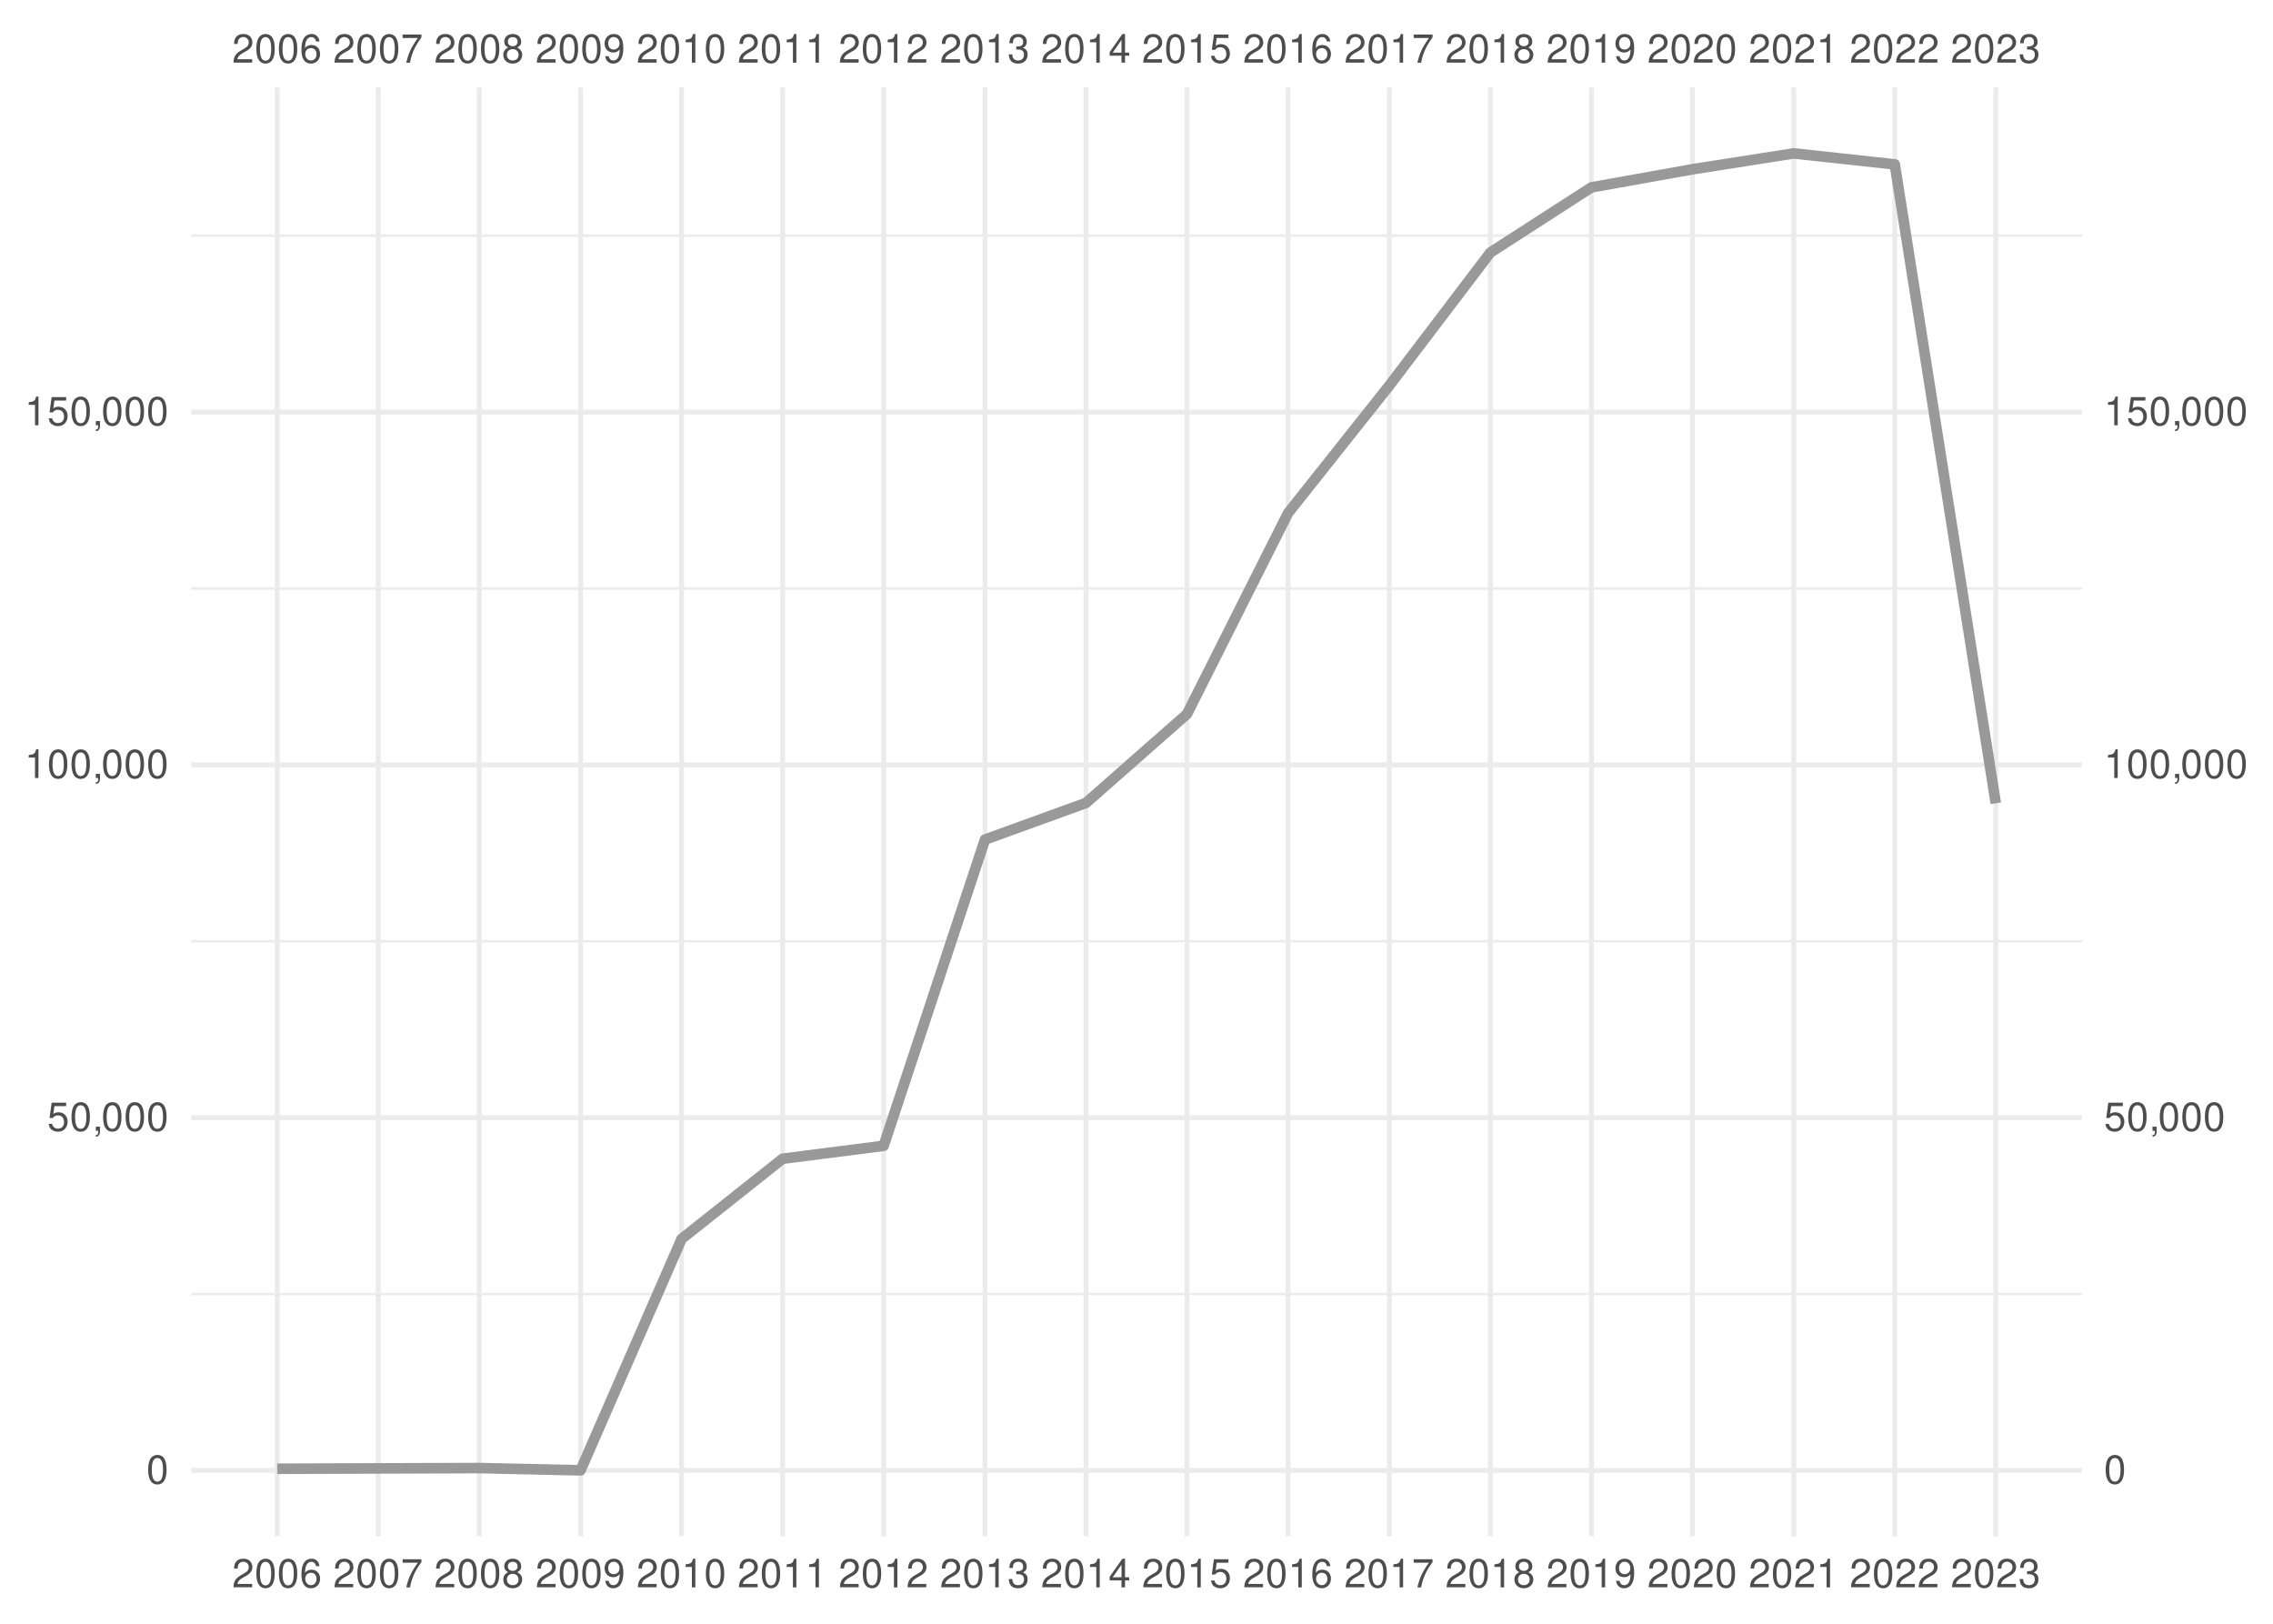
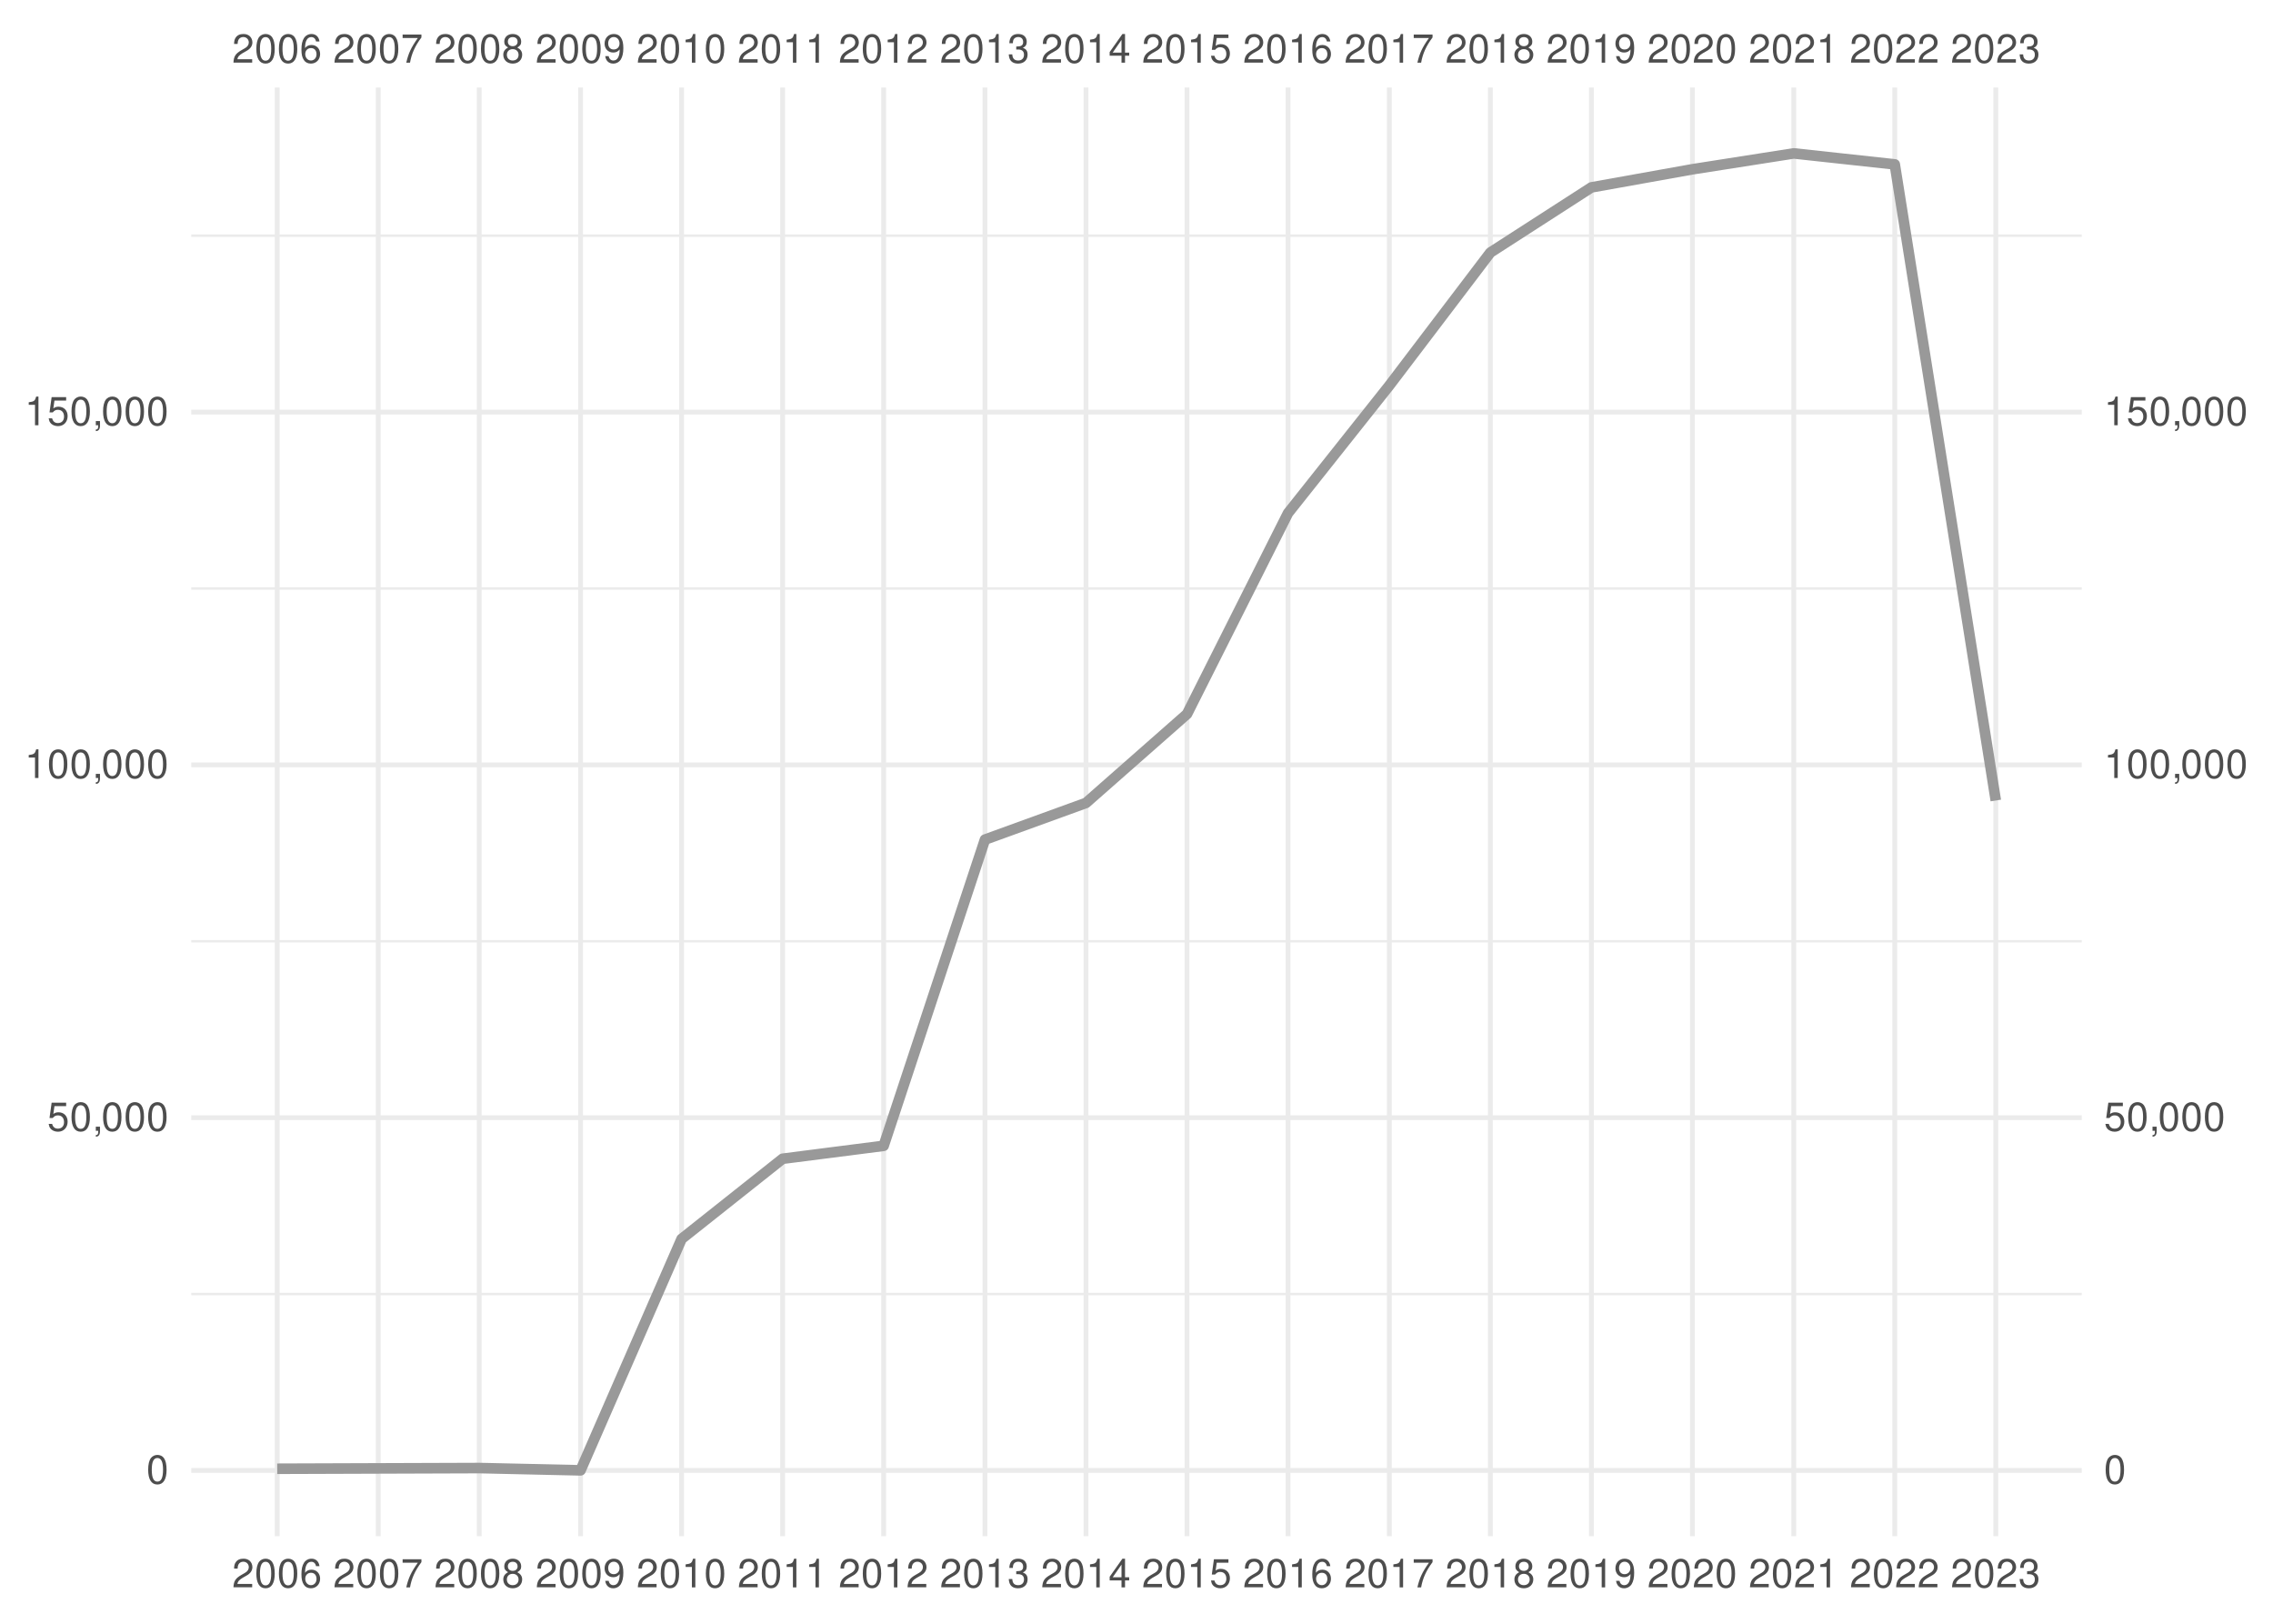
<svg xmlns="http://www.w3.org/2000/svg" xmlns:xlink="http://www.w3.org/1999/xlink" width="504pt" height="360pt" viewBox="0 0 504 360" version="1.1">
  <defs>
    <g>
      <symbol overflow="visible" id="glyph0-0">
        <path style="stroke:none;" d="" />
      </symbol>
      <symbol overflow="visible" id="glyph0-1">
        <path style="stroke:none;" d="M 4.453 -0.766 L 1.172 -0.766 C 1.25 -1.297 1.531 -1.625 2.297 -2.094 L 3.172 -2.594 C 4.047 -3.062 4.5 -3.719 4.5 -4.5 C 4.5 -5.031 4.281 -5.531 3.922 -5.875 C 3.547 -6.203 3.094 -6.359 2.5 -6.359 C 1.703 -6.359 1.125 -6.078 0.781 -5.531 C 0.547 -5.203 0.453 -4.797 0.438 -4.156 L 1.219 -4.156 C 1.234 -4.594 1.297 -4.844 1.406 -5.062 C 1.594 -5.438 2 -5.688 2.469 -5.688 C 3.172 -5.688 3.703 -5.172 3.703 -4.484 C 3.703 -3.969 3.406 -3.531 2.859 -3.219 L 2.047 -2.75 C 0.75 -2 0.375 -1.406 0.297 -0.016 L 4.453 -0.016 Z M 4.453 -0.766 " />
      </symbol>
      <symbol overflow="visible" id="glyph0-2">
        <path style="stroke:none;" d="M 2.422 -6.359 C 1.844 -6.359 1.312 -6.094 0.984 -5.672 C 0.578 -5.109 0.375 -4.25 0.375 -3.078 C 0.375 -0.938 1.078 0.203 2.422 0.203 C 3.734 0.203 4.453 -0.938 4.453 -3.031 C 4.453 -4.25 4.266 -5.078 3.859 -5.672 C 3.531 -6.109 3.016 -6.359 2.422 -6.359 Z M 2.422 -5.672 C 3.25 -5.672 3.672 -4.828 3.672 -3.094 C 3.672 -1.281 3.266 -0.438 2.406 -0.438 C 1.578 -0.438 1.172 -1.312 1.172 -3.062 C 1.172 -4.828 1.578 -5.672 2.422 -5.672 Z M 2.422 -5.672 " />
      </symbol>
      <symbol overflow="visible" id="glyph0-3">
        <path style="stroke:none;" d="M 4.375 -4.703 C 4.234 -5.75 3.562 -6.359 2.609 -6.359 C 1.922 -6.359 1.312 -6.031 0.938 -5.453 C 0.547 -4.828 0.375 -4.062 0.375 -2.906 C 0.375 -1.828 0.531 -1.156 0.906 -0.594 C 1.234 -0.078 1.781 0.203 2.469 0.203 C 3.656 0.203 4.516 -0.688 4.516 -1.922 C 4.516 -3.094 3.719 -3.922 2.609 -3.922 C 1.984 -3.922 1.5 -3.688 1.172 -3.234 C 1.172 -4.797 1.672 -5.672 2.562 -5.672 C 3.109 -5.672 3.484 -5.328 3.609 -4.703 Z M 2.5 -3.234 C 3.25 -3.234 3.719 -2.703 3.719 -1.859 C 3.719 -1.062 3.188 -0.484 2.484 -0.484 C 1.766 -0.484 1.219 -1.094 1.219 -1.906 C 1.219 -2.688 1.734 -3.234 2.5 -3.234 Z M 2.5 -3.234 " />
      </symbol>
      <symbol overflow="visible" id="glyph0-4">
        <path style="stroke:none;" d="M 4.578 -6.234 L 0.406 -6.234 L 0.406 -5.469 L 3.781 -5.469 C 2.281 -3.359 1.688 -2.047 1.219 0 L 2.047 0 C 2.391 -2 3.172 -3.719 4.578 -5.594 Z M 4.578 -6.234 " />
      </symbol>
      <symbol overflow="visible" id="glyph0-5">
        <path style="stroke:none;" d="M 3.438 -3.359 C 4.094 -3.75 4.297 -4.062 4.297 -4.656 C 4.297 -5.672 3.531 -6.359 2.422 -6.359 C 1.312 -6.359 0.547 -5.672 0.547 -4.672 C 0.547 -4.062 0.75 -3.75 1.391 -3.359 C 0.672 -2.984 0.328 -2.469 0.328 -1.766 C 0.328 -0.609 1.172 0.203 2.422 0.203 C 3.656 0.203 4.516 -0.609 4.516 -1.766 C 4.516 -2.469 4.156 -2.984 3.438 -3.359 Z M 2.422 -5.672 C 3.078 -5.672 3.5 -5.281 3.5 -4.641 C 3.5 -4.047 3.062 -3.656 2.422 -3.656 C 1.766 -3.656 1.344 -4.047 1.344 -4.656 C 1.344 -5.281 1.766 -5.672 2.422 -5.672 Z M 2.422 -3 C 3.188 -3 3.719 -2.484 3.719 -1.75 C 3.719 -0.984 3.203 -0.484 2.406 -0.484 C 1.641 -0.484 1.125 -1 1.125 -1.734 C 1.125 -2.5 1.641 -3 2.422 -3 Z M 2.422 -3 " />
      </symbol>
      <symbol overflow="visible" id="glyph0-6">
        <path style="stroke:none;" d="M 0.469 -1.453 C 0.609 -0.406 1.281 0.203 2.234 0.203 C 2.922 0.203 3.547 -0.125 3.922 -0.703 C 4.297 -1.328 4.484 -2.109 4.484 -3.25 C 4.484 -4.328 4.312 -5 3.953 -5.562 C 3.609 -6.094 3.062 -6.359 2.375 -6.359 C 1.188 -6.359 0.328 -5.469 0.328 -4.234 C 0.328 -3.062 1.125 -2.25 2.25 -2.25 C 2.844 -2.25 3.281 -2.453 3.672 -2.938 C 3.672 -1.359 3.172 -0.484 2.281 -0.484 C 1.734 -0.484 1.359 -0.828 1.234 -1.453 Z M 2.359 -5.688 C 3.094 -5.688 3.641 -5.078 3.641 -4.25 C 3.641 -3.469 3.109 -2.922 2.344 -2.922 C 1.594 -2.922 1.125 -3.453 1.125 -4.297 C 1.125 -5.109 1.641 -5.688 2.359 -5.688 Z M 2.359 -5.688 " />
      </symbol>
      <symbol overflow="visible" id="glyph0-7">
        <path style="stroke:none;" d="M 2.281 -4.531 L 2.281 0 L 3.047 0 L 3.047 -6.359 L 2.547 -6.359 C 2.266 -5.391 2.094 -5.25 0.891 -5.094 L 0.891 -4.531 Z M 2.281 -4.531 " />
      </symbol>
      <symbol overflow="visible" id="glyph0-8">
        <path style="stroke:none;" d="M 1.938 -2.922 L 2.359 -2.922 C 3.203 -2.922 3.656 -2.531 3.656 -1.766 C 3.656 -0.969 3.172 -0.484 2.375 -0.484 C 1.516 -0.484 1.109 -0.922 1.062 -1.844 L 0.281 -1.844 C 0.312 -1.344 0.406 -1 0.547 -0.719 C 0.875 -0.109 1.484 0.203 2.344 0.203 C 3.625 0.203 4.453 -0.578 4.453 -1.781 C 4.453 -2.594 4.141 -3.031 3.391 -3.297 C 3.969 -3.531 4.266 -3.969 4.266 -4.609 C 4.266 -5.703 3.547 -6.359 2.359 -6.359 C 1.109 -6.359 0.438 -5.656 0.406 -4.312 L 1.188 -4.312 C 1.203 -4.703 1.234 -4.922 1.328 -5.109 C 1.5 -5.469 1.891 -5.688 2.375 -5.688 C 3.062 -5.688 3.469 -5.266 3.469 -4.578 C 3.469 -4.141 3.312 -3.859 2.969 -3.719 C 2.766 -3.625 2.484 -3.594 1.938 -3.578 Z M 1.938 -2.922 " />
      </symbol>
      <symbol overflow="visible" id="glyph0-9">
        <path style="stroke:none;" d="M 2.875 -1.547 L 2.875 0 L 3.656 0 L 3.656 -1.547 L 4.578 -1.547 L 4.578 -2.234 L 3.656 -2.234 L 3.656 -6.359 L 3.078 -6.359 L 0.25 -2.359 L 0.25 -1.547 Z M 2.875 -2.234 L 0.922 -2.234 L 2.875 -5.047 Z M 2.875 -2.234 " />
      </symbol>
      <symbol overflow="visible" id="glyph0-10">
        <path style="stroke:none;" d="M 4.188 -6.234 L 0.969 -6.234 L 0.5 -2.844 L 1.219 -2.844 C 1.578 -3.266 1.875 -3.422 2.359 -3.422 C 3.203 -3.422 3.719 -2.844 3.719 -1.922 C 3.719 -1.031 3.203 -0.484 2.359 -0.484 C 1.688 -0.484 1.266 -0.828 1.078 -1.531 L 0.312 -1.531 C 0.406 -1.016 0.5 -0.781 0.688 -0.547 C 1.031 -0.078 1.672 0.203 2.375 0.203 C 3.641 0.203 4.516 -0.719 4.516 -2.031 C 4.516 -3.266 3.688 -4.109 2.5 -4.109 C 2.062 -4.109 1.703 -4 1.344 -3.734 L 1.594 -5.469 L 4.188 -5.469 Z M 4.188 -6.234 " />
      </symbol>
      <symbol overflow="visible" id="glyph0-11">
        <path style="stroke:none;" d="M 0.766 -0.922 L 0.766 0 L 1.297 0 L 1.297 0.156 C 1.297 0.766 1.172 0.938 0.766 0.953 L 0.766 1.297 C 1.344 1.312 1.688 0.891 1.688 0.141 L 1.688 -0.922 Z M 0.766 -0.922 " />
      </symbol>
    </g>
    <clipPath id="clip1">
      <path d="M 42.41 286 L 461.59 286 L 461.59 288 L 42.41 288 Z M 42.41 286 " />
    </clipPath>
    <clipPath id="clip2">
      <path d="M 42.41 208 L 461.59 208 L 461.59 209 L 42.41 209 Z M 42.41 208 " />
    </clipPath>
    <clipPath id="clip3">
      <path d="M 42.41 130 L 461.59 130 L 461.59 131 L 42.41 131 Z M 42.41 130 " />
    </clipPath>
    <clipPath id="clip4">
      <path d="M 42.41 51 L 461.59 51 L 461.59 53 L 42.41 53 Z M 42.41 51 " />
    </clipPath>
    <clipPath id="clip5">
      <path d="M 42.41 325 L 461.59 325 L 461.59 327 L 42.41 327 Z M 42.41 325 " />
    </clipPath>
    <clipPath id="clip6">
      <path d="M 42.41 247 L 461.59 247 L 461.59 249 L 42.41 249 Z M 42.41 247 " />
    </clipPath>
    <clipPath id="clip7">
      <path d="M 42.41 169 L 461.59 169 L 461.59 171 L 42.41 171 Z M 42.41 169 " />
    </clipPath>
    <clipPath id="clip8">
      <path d="M 42.41 90 L 461.59 90 L 461.59 92 L 42.41 92 Z M 42.41 90 " />
    </clipPath>
    <clipPath id="clip9">
      <path d="M 60 19.41 L 62 19.41 L 62 340.59 L 60 340.59 Z M 60 19.41 " />
    </clipPath>
    <clipPath id="clip10">
      <path d="M 83 19.41 L 85 19.41 L 85 340.59 L 83 340.59 Z M 83 19.41 " />
    </clipPath>
    <clipPath id="clip11">
      <path d="M 105 19.41 L 107 19.41 L 107 340.59 L 105 340.59 Z M 105 19.41 " />
    </clipPath>
    <clipPath id="clip12">
      <path d="M 128 19.41 L 130 19.41 L 130 340.59 L 128 340.59 Z M 128 19.41 " />
    </clipPath>
    <clipPath id="clip13">
      <path d="M 150 19.41 L 152 19.41 L 152 340.59 L 150 340.59 Z M 150 19.41 " />
    </clipPath>
    <clipPath id="clip14">
      <path d="M 173 19.41 L 175 19.41 L 175 340.59 L 173 340.59 Z M 173 19.41 " />
    </clipPath>
    <clipPath id="clip15">
      <path d="M 195 19.41 L 197 19.41 L 197 340.59 L 195 340.59 Z M 195 19.41 " />
    </clipPath>
    <clipPath id="clip16">
      <path d="M 217 19.41 L 219 19.41 L 219 340.59 L 217 340.59 Z M 217 19.41 " />
    </clipPath>
    <clipPath id="clip17">
      <path d="M 240 19.41 L 242 19.41 L 242 340.59 L 240 340.59 Z M 240 19.41 " />
    </clipPath>
    <clipPath id="clip18">
      <path d="M 262 19.41 L 264 19.41 L 264 340.59 L 262 340.59 Z M 262 19.41 " />
    </clipPath>
    <clipPath id="clip19">
      <path d="M 285 19.41 L 287 19.41 L 287 340.59 L 285 340.59 Z M 285 19.41 " />
    </clipPath>
    <clipPath id="clip20">
      <path d="M 307 19.41 L 309 19.41 L 309 340.59 L 307 340.59 Z M 307 19.41 " />
    </clipPath>
    <clipPath id="clip21">
      <path d="M 329 19.41 L 331 19.41 L 331 340.59 L 329 340.59 Z M 329 19.41 " />
    </clipPath>
    <clipPath id="clip22">
      <path d="M 352 19.41 L 354 19.41 L 354 340.59 L 352 340.59 Z M 352 19.41 " />
    </clipPath>
    <clipPath id="clip23">
      <path d="M 374 19.41 L 376 19.41 L 376 340.59 L 374 340.59 Z M 374 19.41 " />
    </clipPath>
    <clipPath id="clip24">
      <path d="M 397 19.41 L 399 19.41 L 399 340.59 L 397 340.59 Z M 397 19.41 " />
    </clipPath>
    <clipPath id="clip25">
      <path d="M 419 19.41 L 421 19.41 L 421 340.59 L 419 340.59 Z M 419 19.41 " />
    </clipPath>
    <clipPath id="clip26">
      <path d="M 442 19.41 L 444 19.41 L 444 340.59 L 442 340.59 Z M 442 19.41 " />
    </clipPath>
  </defs>
  <g id="surface41">
    <rect x="0" y="0" width="504" height="360" style="fill:rgb(100%,100%,100%);fill-opacity:1;stroke:none;" />
    <g clip-path="url(#clip1)" clip-rule="nonzero">
      <path style="fill:none;stroke-width:0.533;stroke-linecap:butt;stroke-linejoin:round;stroke:rgb(92.157%,92.157%,92.157%);stroke-opacity:1;stroke-miterlimit:10;" d="M 42.41 286.902 L 461.59 286.902 " />
    </g>
    <g clip-path="url(#clip2)" clip-rule="nonzero">
      <path style="fill:none;stroke-width:0.533;stroke-linecap:butt;stroke-linejoin:round;stroke:rgb(92.157%,92.157%,92.157%);stroke-opacity:1;stroke-miterlimit:10;" d="M 42.41 208.688 L 461.59 208.688 " />
    </g>
    <g clip-path="url(#clip3)" clip-rule="nonzero">
      <path style="fill:none;stroke-width:0.533;stroke-linecap:butt;stroke-linejoin:round;stroke:rgb(92.157%,92.157%,92.157%);stroke-opacity:1;stroke-miterlimit:10;" d="M 42.41 130.473 L 461.59 130.473 " />
    </g>
    <g clip-path="url(#clip4)" clip-rule="nonzero">
      <path style="fill:none;stroke-width:0.533;stroke-linecap:butt;stroke-linejoin:round;stroke:rgb(92.157%,92.157%,92.157%);stroke-opacity:1;stroke-miterlimit:10;" d="M 42.41 52.258 L 461.59 52.258 " />
    </g>
    <g clip-path="url(#clip5)" clip-rule="nonzero">
      <path style="fill:none;stroke-width:1.067;stroke-linecap:butt;stroke-linejoin:round;stroke:rgb(92.157%,92.157%,92.157%);stroke-opacity:1;stroke-miterlimit:10;" d="M 42.41 326.012 L 461.59 326.012 " />
    </g>
    <g clip-path="url(#clip6)" clip-rule="nonzero">
      <path style="fill:none;stroke-width:1.067;stroke-linecap:butt;stroke-linejoin:round;stroke:rgb(92.157%,92.157%,92.157%);stroke-opacity:1;stroke-miterlimit:10;" d="M 42.41 247.797 L 461.59 247.797 " />
    </g>
    <g clip-path="url(#clip7)" clip-rule="nonzero">
      <path style="fill:none;stroke-width:1.067;stroke-linecap:butt;stroke-linejoin:round;stroke:rgb(92.157%,92.157%,92.157%);stroke-opacity:1;stroke-miterlimit:10;" d="M 42.41 169.578 L 461.59 169.578 " />
    </g>
    <g clip-path="url(#clip8)" clip-rule="nonzero">
      <path style="fill:none;stroke-width:1.067;stroke-linecap:butt;stroke-linejoin:round;stroke:rgb(92.157%,92.157%,92.157%);stroke-opacity:1;stroke-miterlimit:10;" d="M 42.41 91.363 L 461.59 91.363 " />
    </g>
    <g clip-path="url(#clip9)" clip-rule="nonzero">
      <path style="fill:none;stroke-width:1.067;stroke-linecap:butt;stroke-linejoin:round;stroke:rgb(92.157%,92.157%,92.157%);stroke-opacity:1;stroke-miterlimit:10;" d="M 61.465 340.59 L 61.465 19.41 " />
    </g>
    <g clip-path="url(#clip10)" clip-rule="nonzero">
      <path style="fill:none;stroke-width:1.067;stroke-linecap:butt;stroke-linejoin:round;stroke:rgb(92.157%,92.157%,92.157%);stroke-opacity:1;stroke-miterlimit:10;" d="M 83.867 340.59 L 83.867 19.41 " />
    </g>
    <g clip-path="url(#clip11)" clip-rule="nonzero">
      <path style="fill:none;stroke-width:1.067;stroke-linecap:butt;stroke-linejoin:round;stroke:rgb(92.157%,92.157%,92.157%);stroke-opacity:1;stroke-miterlimit:10;" d="M 106.266 340.59 L 106.266 19.41 " />
    </g>
    <g clip-path="url(#clip12)" clip-rule="nonzero">
      <path style="fill:none;stroke-width:1.067;stroke-linecap:butt;stroke-linejoin:round;stroke:rgb(92.157%,92.157%,92.157%);stroke-opacity:1;stroke-miterlimit:10;" d="M 128.73 340.59 L 128.73 19.41 " />
    </g>
    <g clip-path="url(#clip13)" clip-rule="nonzero">
      <path style="fill:none;stroke-width:1.067;stroke-linecap:butt;stroke-linejoin:round;stroke:rgb(92.157%,92.157%,92.157%);stroke-opacity:1;stroke-miterlimit:10;" d="M 151.133 340.59 L 151.133 19.41 " />
    </g>
    <g clip-path="url(#clip14)" clip-rule="nonzero">
      <path style="fill:none;stroke-width:1.067;stroke-linecap:butt;stroke-linejoin:round;stroke:rgb(92.157%,92.157%,92.157%);stroke-opacity:1;stroke-miterlimit:10;" d="M 173.535 340.59 L 173.535 19.41 " />
    </g>
    <g clip-path="url(#clip15)" clip-rule="nonzero">
      <path style="fill:none;stroke-width:1.067;stroke-linecap:butt;stroke-linejoin:round;stroke:rgb(92.157%,92.157%,92.157%);stroke-opacity:1;stroke-miterlimit:10;" d="M 195.934 340.59 L 195.934 19.41 " />
    </g>
    <g clip-path="url(#clip16)" clip-rule="nonzero">
      <path style="fill:none;stroke-width:1.067;stroke-linecap:butt;stroke-linejoin:round;stroke:rgb(92.157%,92.157%,92.157%);stroke-opacity:1;stroke-miterlimit:10;" d="M 218.398 340.59 L 218.398 19.41 " />
    </g>
    <g clip-path="url(#clip17)" clip-rule="nonzero">
      <path style="fill:none;stroke-width:1.067;stroke-linecap:butt;stroke-linejoin:round;stroke:rgb(92.157%,92.157%,92.157%);stroke-opacity:1;stroke-miterlimit:10;" d="M 240.801 340.59 L 240.801 19.41 " />
    </g>
    <g clip-path="url(#clip18)" clip-rule="nonzero">
      <path style="fill:none;stroke-width:1.067;stroke-linecap:butt;stroke-linejoin:round;stroke:rgb(92.157%,92.157%,92.157%);stroke-opacity:1;stroke-miterlimit:10;" d="M 263.199 340.59 L 263.199 19.41 " />
    </g>
    <g clip-path="url(#clip19)" clip-rule="nonzero">
      <path style="fill:none;stroke-width:1.067;stroke-linecap:butt;stroke-linejoin:round;stroke:rgb(92.157%,92.157%,92.157%);stroke-opacity:1;stroke-miterlimit:10;" d="M 285.602 340.59 L 285.602 19.41 " />
    </g>
    <g clip-path="url(#clip20)" clip-rule="nonzero">
      <path style="fill:none;stroke-width:1.067;stroke-linecap:butt;stroke-linejoin:round;stroke:rgb(92.157%,92.157%,92.157%);stroke-opacity:1;stroke-miterlimit:10;" d="M 308.066 340.59 L 308.066 19.41 " />
    </g>
    <g clip-path="url(#clip21)" clip-rule="nonzero">
      <path style="fill:none;stroke-width:1.067;stroke-linecap:butt;stroke-linejoin:round;stroke:rgb(92.157%,92.157%,92.157%);stroke-opacity:1;stroke-miterlimit:10;" d="M 330.465 340.59 L 330.465 19.41 " />
    </g>
    <g clip-path="url(#clip22)" clip-rule="nonzero">
      <path style="fill:none;stroke-width:1.067;stroke-linecap:butt;stroke-linejoin:round;stroke:rgb(92.157%,92.157%,92.157%);stroke-opacity:1;stroke-miterlimit:10;" d="M 352.867 340.59 L 352.867 19.41 " />
    </g>
    <g clip-path="url(#clip23)" clip-rule="nonzero">
      <path style="fill:none;stroke-width:1.067;stroke-linecap:butt;stroke-linejoin:round;stroke:rgb(92.157%,92.157%,92.157%);stroke-opacity:1;stroke-miterlimit:10;" d="M 375.27 340.59 L 375.27 19.41 " />
    </g>
    <g clip-path="url(#clip24)" clip-rule="nonzero">
      <path style="fill:none;stroke-width:1.067;stroke-linecap:butt;stroke-linejoin:round;stroke:rgb(92.157%,92.157%,92.157%);stroke-opacity:1;stroke-miterlimit:10;" d="M 397.734 340.59 L 397.734 19.41 " />
    </g>
    <g clip-path="url(#clip25)" clip-rule="nonzero">
      <path style="fill:none;stroke-width:1.067;stroke-linecap:butt;stroke-linejoin:round;stroke:rgb(92.157%,92.157%,92.157%);stroke-opacity:1;stroke-miterlimit:10;" d="M 420.133 340.59 L 420.133 19.41 " />
    </g>
    <g clip-path="url(#clip26)" clip-rule="nonzero">
      <path style="fill:none;stroke-width:1.067;stroke-linecap:butt;stroke-linejoin:round;stroke:rgb(92.157%,92.157%,92.157%);stroke-opacity:1;stroke-miterlimit:10;" d="M 442.535 340.59 L 442.535 19.41 " />
    </g>
-     <path style="fill:none;stroke-width:2.347;stroke-linecap:butt;stroke-linejoin:round;stroke:rgb(60%,60%,60%);stroke-opacity:1;stroke-miterlimit:10;" d="M 61.465 325.637 L 106.266 325.484 L 128.73 325.988 L 151.133 274.68 L 173.535 256.906 L 195.934 254.039 L 218.398 186.152 L 240.801 178.02 L 263.199 158.309 L 285.602 113.762 L 308.066 85.469 L 330.465 55.988 L 352.867 41.547 L 375.27 37.531 L 397.734 34.012 L 420.133 36.445 L 442.535 178.098 " />
+     <path style="fill:none;stroke-width:2.347;stroke-linecap:butt;stroke-linejoin:round;stroke:rgb(60%,60%,60%);stroke-opacity:1;stroke-miterlimit:10;" d="M 61.465 325.637 L 106.266 325.484 L 128.73 325.988 L 151.133 274.68 L 173.535 256.906 L 195.934 254.039 L 218.398 186.152 L 240.801 178.02 L 263.199 158.309 L 285.602 113.762 L 308.066 85.469 L 330.465 55.988 L 352.867 41.547 L 375.27 37.531 L 397.734 34.012 L 420.133 36.445 L 442.535 177.477 " />
    <g style="fill:rgb(30.196%,30.196%,30.196%);fill-opacity:1;">
      <use xlink:href="#glyph0-1" x="51.465" y="13.896" />
      <use xlink:href="#glyph0-2" x="56.465" y="13.896" />
      <use xlink:href="#glyph0-2" x="61.465" y="13.896" />
      <use xlink:href="#glyph0-3" x="66.465" y="13.896" />
    </g>
    <g style="fill:rgb(30.196%,30.196%,30.196%);fill-opacity:1;">
      <use xlink:href="#glyph0-1" x="73.867" y="13.896" />
      <use xlink:href="#glyph0-2" x="78.867" y="13.896" />
      <use xlink:href="#glyph0-2" x="83.867" y="13.896" />
      <use xlink:href="#glyph0-4" x="88.867" y="13.896" />
    </g>
    <g style="fill:rgb(30.196%,30.196%,30.196%);fill-opacity:1;">
      <use xlink:href="#glyph0-1" x="96.266" y="13.896" />
      <use xlink:href="#glyph0-2" x="101.266" y="13.896" />
      <use xlink:href="#glyph0-2" x="106.266" y="13.896" />
      <use xlink:href="#glyph0-5" x="111.266" y="13.896" />
    </g>
    <g style="fill:rgb(30.196%,30.196%,30.196%);fill-opacity:1;">
      <use xlink:href="#glyph0-1" x="118.73" y="13.896" />
      <use xlink:href="#glyph0-2" x="123.73" y="13.896" />
      <use xlink:href="#glyph0-2" x="128.73" y="13.896" />
      <use xlink:href="#glyph0-6" x="133.73" y="13.896" />
    </g>
    <g style="fill:rgb(30.196%,30.196%,30.196%);fill-opacity:1;">
      <use xlink:href="#glyph0-1" x="141.133" y="13.896" />
      <use xlink:href="#glyph0-2" x="146.133" y="13.896" />
      <use xlink:href="#glyph0-7" x="151.133" y="13.896" />
      <use xlink:href="#glyph0-2" x="156.133" y="13.896" />
    </g>
    <g style="fill:rgb(30.196%,30.196%,30.196%);fill-opacity:1;">
      <use xlink:href="#glyph0-1" x="163.535" y="13.896" />
      <use xlink:href="#glyph0-2" x="168.535" y="13.896" />
      <use xlink:href="#glyph0-7" x="173.535" y="13.896" />
      <use xlink:href="#glyph0-7" x="178.535" y="13.896" />
    </g>
    <g style="fill:rgb(30.196%,30.196%,30.196%);fill-opacity:1;">
      <use xlink:href="#glyph0-1" x="185.934" y="13.896" />
      <use xlink:href="#glyph0-2" x="190.934" y="13.896" />
      <use xlink:href="#glyph0-7" x="195.934" y="13.896" />
      <use xlink:href="#glyph0-1" x="200.934" y="13.896" />
    </g>
    <g style="fill:rgb(30.196%,30.196%,30.196%);fill-opacity:1;">
      <use xlink:href="#glyph0-1" x="208.398" y="13.896" />
      <use xlink:href="#glyph0-2" x="213.398" y="13.896" />
      <use xlink:href="#glyph0-7" x="218.398" y="13.896" />
      <use xlink:href="#glyph0-8" x="223.398" y="13.896" />
    </g>
    <g style="fill:rgb(30.196%,30.196%,30.196%);fill-opacity:1;">
      <use xlink:href="#glyph0-1" x="230.801" y="13.896" />
      <use xlink:href="#glyph0-2" x="235.801" y="13.896" />
      <use xlink:href="#glyph0-7" x="240.801" y="13.896" />
      <use xlink:href="#glyph0-9" x="245.801" y="13.896" />
    </g>
    <g style="fill:rgb(30.196%,30.196%,30.196%);fill-opacity:1;">
      <use xlink:href="#glyph0-1" x="253.199" y="13.896" />
      <use xlink:href="#glyph0-2" x="258.199" y="13.896" />
      <use xlink:href="#glyph0-7" x="263.199" y="13.896" />
      <use xlink:href="#glyph0-10" x="268.199" y="13.896" />
    </g>
    <g style="fill:rgb(30.196%,30.196%,30.196%);fill-opacity:1;">
      <use xlink:href="#glyph0-1" x="275.602" y="13.896" />
      <use xlink:href="#glyph0-2" x="280.602" y="13.896" />
      <use xlink:href="#glyph0-7" x="285.602" y="13.896" />
      <use xlink:href="#glyph0-3" x="290.602" y="13.896" />
    </g>
    <g style="fill:rgb(30.196%,30.196%,30.196%);fill-opacity:1;">
      <use xlink:href="#glyph0-1" x="298.066" y="13.896" />
      <use xlink:href="#glyph0-2" x="303.066" y="13.896" />
      <use xlink:href="#glyph0-7" x="308.066" y="13.896" />
      <use xlink:href="#glyph0-4" x="313.066" y="13.896" />
    </g>
    <g style="fill:rgb(30.196%,30.196%,30.196%);fill-opacity:1;">
      <use xlink:href="#glyph0-1" x="320.465" y="13.896" />
      <use xlink:href="#glyph0-2" x="325.465" y="13.896" />
      <use xlink:href="#glyph0-7" x="330.465" y="13.896" />
      <use xlink:href="#glyph0-5" x="335.465" y="13.896" />
    </g>
    <g style="fill:rgb(30.196%,30.196%,30.196%);fill-opacity:1;">
      <use xlink:href="#glyph0-1" x="342.867" y="13.896" />
      <use xlink:href="#glyph0-2" x="347.867" y="13.896" />
      <use xlink:href="#glyph0-7" x="352.867" y="13.896" />
      <use xlink:href="#glyph0-6" x="357.867" y="13.896" />
    </g>
    <g style="fill:rgb(30.196%,30.196%,30.196%);fill-opacity:1;">
      <use xlink:href="#glyph0-1" x="365.27" y="13.896" />
      <use xlink:href="#glyph0-2" x="370.27" y="13.896" />
      <use xlink:href="#glyph0-1" x="375.27" y="13.896" />
      <use xlink:href="#glyph0-2" x="380.27" y="13.896" />
    </g>
    <g style="fill:rgb(30.196%,30.196%,30.196%);fill-opacity:1;">
      <use xlink:href="#glyph0-1" x="387.734" y="13.896" />
      <use xlink:href="#glyph0-2" x="392.734" y="13.896" />
      <use xlink:href="#glyph0-1" x="397.734" y="13.896" />
      <use xlink:href="#glyph0-7" x="402.734" y="13.896" />
    </g>
    <g style="fill:rgb(30.196%,30.196%,30.196%);fill-opacity:1;">
      <use xlink:href="#glyph0-1" x="410.133" y="13.896" />
      <use xlink:href="#glyph0-2" x="415.133" y="13.896" />
      <use xlink:href="#glyph0-1" x="420.133" y="13.896" />
      <use xlink:href="#glyph0-1" x="425.133" y="13.896" />
    </g>
    <g style="fill:rgb(30.196%,30.196%,30.196%);fill-opacity:1;">
      <use xlink:href="#glyph0-1" x="432.535" y="13.896" />
      <use xlink:href="#glyph0-2" x="437.535" y="13.896" />
      <use xlink:href="#glyph0-1" x="442.535" y="13.896" />
      <use xlink:href="#glyph0-8" x="447.535" y="13.896" />
    </g>
    <g style="fill:rgb(30.196%,30.196%,30.196%);fill-opacity:1;">
      <use xlink:href="#glyph0-2" x="32.48" y="328.927" />
    </g>
    <g style="fill:rgb(30.196%,30.196%,30.196%);fill-opacity:1;">
      <use xlink:href="#glyph0-10" x="10.48" y="250.712" />
      <use xlink:href="#glyph0-2" x="15.48" y="250.712" />
      <use xlink:href="#glyph0-11" x="20.48" y="250.712" />
      <use xlink:href="#glyph0-2" x="22.48" y="250.712" />
      <use xlink:href="#glyph0-2" x="27.48" y="250.712" />
      <use xlink:href="#glyph0-2" x="32.48" y="250.712" />
    </g>
    <g style="fill:rgb(30.196%,30.196%,30.196%);fill-opacity:1;">
      <use xlink:href="#glyph0-7" x="5.48" y="172.493" />
      <use xlink:href="#glyph0-2" x="10.48" y="172.493" />
      <use xlink:href="#glyph0-2" x="15.48" y="172.493" />
      <use xlink:href="#glyph0-11" x="20.48" y="172.493" />
      <use xlink:href="#glyph0-2" x="22.48" y="172.493" />
      <use xlink:href="#glyph0-2" x="27.48" y="172.493" />
      <use xlink:href="#glyph0-2" x="32.48" y="172.493" />
    </g>
    <g style="fill:rgb(30.196%,30.196%,30.196%);fill-opacity:1;">
      <use xlink:href="#glyph0-7" x="5.48" y="94.278" />
      <use xlink:href="#glyph0-10" x="10.48" y="94.278" />
      <use xlink:href="#glyph0-2" x="15.48" y="94.278" />
      <use xlink:href="#glyph0-11" x="20.48" y="94.278" />
      <use xlink:href="#glyph0-2" x="22.48" y="94.278" />
      <use xlink:href="#glyph0-2" x="27.48" y="94.278" />
      <use xlink:href="#glyph0-2" x="32.48" y="94.278" />
    </g>
    <g style="fill:rgb(30.196%,30.196%,30.196%);fill-opacity:1;">
      <use xlink:href="#glyph0-2" x="466.52" y="328.927" />
    </g>
    <g style="fill:rgb(30.196%,30.196%,30.196%);fill-opacity:1;">
      <use xlink:href="#glyph0-10" x="466.52" y="250.712" />
      <use xlink:href="#glyph0-2" x="471.52" y="250.712" />
      <use xlink:href="#glyph0-11" x="476.52" y="250.712" />
      <use xlink:href="#glyph0-2" x="478.52" y="250.712" />
      <use xlink:href="#glyph0-2" x="483.52" y="250.712" />
      <use xlink:href="#glyph0-2" x="488.52" y="250.712" />
    </g>
    <g style="fill:rgb(30.196%,30.196%,30.196%);fill-opacity:1;">
      <use xlink:href="#glyph0-7" x="466.52" y="172.493" />
      <use xlink:href="#glyph0-2" x="471.52" y="172.493" />
      <use xlink:href="#glyph0-2" x="476.52" y="172.493" />
      <use xlink:href="#glyph0-11" x="481.52" y="172.493" />
      <use xlink:href="#glyph0-2" x="483.52" y="172.493" />
      <use xlink:href="#glyph0-2" x="488.52" y="172.493" />
      <use xlink:href="#glyph0-2" x="493.52" y="172.493" />
    </g>
    <g style="fill:rgb(30.196%,30.196%,30.196%);fill-opacity:1;">
      <use xlink:href="#glyph0-7" x="466.52" y="94.278" />
      <use xlink:href="#glyph0-10" x="471.52" y="94.278" />
      <use xlink:href="#glyph0-2" x="476.52" y="94.278" />
      <use xlink:href="#glyph0-11" x="481.52" y="94.278" />
      <use xlink:href="#glyph0-2" x="483.52" y="94.278" />
      <use xlink:href="#glyph0-2" x="488.52" y="94.278" />
      <use xlink:href="#glyph0-2" x="493.52" y="94.278" />
    </g>
    <g style="fill:rgb(30.196%,30.196%,30.196%);fill-opacity:1;">
      <use xlink:href="#glyph0-1" x="51.465" y="351.935" />
      <use xlink:href="#glyph0-2" x="56.465" y="351.935" />
      <use xlink:href="#glyph0-2" x="61.465" y="351.935" />
      <use xlink:href="#glyph0-3" x="66.465" y="351.935" />
    </g>
    <g style="fill:rgb(30.196%,30.196%,30.196%);fill-opacity:1;">
      <use xlink:href="#glyph0-1" x="73.867" y="351.935" />
      <use xlink:href="#glyph0-2" x="78.867" y="351.935" />
      <use xlink:href="#glyph0-2" x="83.867" y="351.935" />
      <use xlink:href="#glyph0-4" x="88.867" y="351.935" />
    </g>
    <g style="fill:rgb(30.196%,30.196%,30.196%);fill-opacity:1;">
      <use xlink:href="#glyph0-1" x="96.266" y="351.935" />
      <use xlink:href="#glyph0-2" x="101.266" y="351.935" />
      <use xlink:href="#glyph0-2" x="106.266" y="351.935" />
      <use xlink:href="#glyph0-5" x="111.266" y="351.935" />
    </g>
    <g style="fill:rgb(30.196%,30.196%,30.196%);fill-opacity:1;">
      <use xlink:href="#glyph0-1" x="118.73" y="351.935" />
      <use xlink:href="#glyph0-2" x="123.73" y="351.935" />
      <use xlink:href="#glyph0-2" x="128.73" y="351.935" />
      <use xlink:href="#glyph0-6" x="133.73" y="351.935" />
    </g>
    <g style="fill:rgb(30.196%,30.196%,30.196%);fill-opacity:1;">
      <use xlink:href="#glyph0-1" x="141.133" y="351.935" />
      <use xlink:href="#glyph0-2" x="146.133" y="351.935" />
      <use xlink:href="#glyph0-7" x="151.133" y="351.935" />
      <use xlink:href="#glyph0-2" x="156.133" y="351.935" />
    </g>
    <g style="fill:rgb(30.196%,30.196%,30.196%);fill-opacity:1;">
      <use xlink:href="#glyph0-1" x="163.535" y="351.935" />
      <use xlink:href="#glyph0-2" x="168.535" y="351.935" />
      <use xlink:href="#glyph0-7" x="173.535" y="351.935" />
      <use xlink:href="#glyph0-7" x="178.535" y="351.935" />
    </g>
    <g style="fill:rgb(30.196%,30.196%,30.196%);fill-opacity:1;">
      <use xlink:href="#glyph0-1" x="185.934" y="351.935" />
      <use xlink:href="#glyph0-2" x="190.934" y="351.935" />
      <use xlink:href="#glyph0-7" x="195.934" y="351.935" />
      <use xlink:href="#glyph0-1" x="200.934" y="351.935" />
    </g>
    <g style="fill:rgb(30.196%,30.196%,30.196%);fill-opacity:1;">
      <use xlink:href="#glyph0-1" x="208.398" y="351.935" />
      <use xlink:href="#glyph0-2" x="213.398" y="351.935" />
      <use xlink:href="#glyph0-7" x="218.398" y="351.935" />
      <use xlink:href="#glyph0-8" x="223.398" y="351.935" />
    </g>
    <g style="fill:rgb(30.196%,30.196%,30.196%);fill-opacity:1;">
      <use xlink:href="#glyph0-1" x="230.801" y="351.935" />
      <use xlink:href="#glyph0-2" x="235.801" y="351.935" />
      <use xlink:href="#glyph0-7" x="240.801" y="351.935" />
      <use xlink:href="#glyph0-9" x="245.801" y="351.935" />
    </g>
    <g style="fill:rgb(30.196%,30.196%,30.196%);fill-opacity:1;">
      <use xlink:href="#glyph0-1" x="253.199" y="351.935" />
      <use xlink:href="#glyph0-2" x="258.199" y="351.935" />
      <use xlink:href="#glyph0-7" x="263.199" y="351.935" />
      <use xlink:href="#glyph0-10" x="268.199" y="351.935" />
    </g>
    <g style="fill:rgb(30.196%,30.196%,30.196%);fill-opacity:1;">
      <use xlink:href="#glyph0-1" x="275.602" y="351.935" />
      <use xlink:href="#glyph0-2" x="280.602" y="351.935" />
      <use xlink:href="#glyph0-7" x="285.602" y="351.935" />
      <use xlink:href="#glyph0-3" x="290.602" y="351.935" />
    </g>
    <g style="fill:rgb(30.196%,30.196%,30.196%);fill-opacity:1;">
      <use xlink:href="#glyph0-1" x="298.066" y="351.935" />
      <use xlink:href="#glyph0-2" x="303.066" y="351.935" />
      <use xlink:href="#glyph0-7" x="308.066" y="351.935" />
      <use xlink:href="#glyph0-4" x="313.066" y="351.935" />
    </g>
    <g style="fill:rgb(30.196%,30.196%,30.196%);fill-opacity:1;">
      <use xlink:href="#glyph0-1" x="320.465" y="351.935" />
      <use xlink:href="#glyph0-2" x="325.465" y="351.935" />
      <use xlink:href="#glyph0-7" x="330.465" y="351.935" />
      <use xlink:href="#glyph0-5" x="335.465" y="351.935" />
    </g>
    <g style="fill:rgb(30.196%,30.196%,30.196%);fill-opacity:1;">
      <use xlink:href="#glyph0-1" x="342.867" y="351.935" />
      <use xlink:href="#glyph0-2" x="347.867" y="351.935" />
      <use xlink:href="#glyph0-7" x="352.867" y="351.935" />
      <use xlink:href="#glyph0-6" x="357.867" y="351.935" />
    </g>
    <g style="fill:rgb(30.196%,30.196%,30.196%);fill-opacity:1;">
      <use xlink:href="#glyph0-1" x="365.27" y="351.935" />
      <use xlink:href="#glyph0-2" x="370.27" y="351.935" />
      <use xlink:href="#glyph0-1" x="375.27" y="351.935" />
      <use xlink:href="#glyph0-2" x="380.27" y="351.935" />
    </g>
    <g style="fill:rgb(30.196%,30.196%,30.196%);fill-opacity:1;">
      <use xlink:href="#glyph0-1" x="387.734" y="351.935" />
      <use xlink:href="#glyph0-2" x="392.734" y="351.935" />
      <use xlink:href="#glyph0-1" x="397.734" y="351.935" />
      <use xlink:href="#glyph0-7" x="402.734" y="351.935" />
    </g>
    <g style="fill:rgb(30.196%,30.196%,30.196%);fill-opacity:1;">
      <use xlink:href="#glyph0-1" x="410.133" y="351.935" />
      <use xlink:href="#glyph0-2" x="415.133" y="351.935" />
      <use xlink:href="#glyph0-1" x="420.133" y="351.935" />
      <use xlink:href="#glyph0-1" x="425.133" y="351.935" />
    </g>
    <g style="fill:rgb(30.196%,30.196%,30.196%);fill-opacity:1;">
      <use xlink:href="#glyph0-1" x="432.535" y="351.935" />
      <use xlink:href="#glyph0-2" x="437.535" y="351.935" />
      <use xlink:href="#glyph0-1" x="442.535" y="351.935" />
      <use xlink:href="#glyph0-8" x="447.535" y="351.935" />
    </g>
  </g>
</svg>
